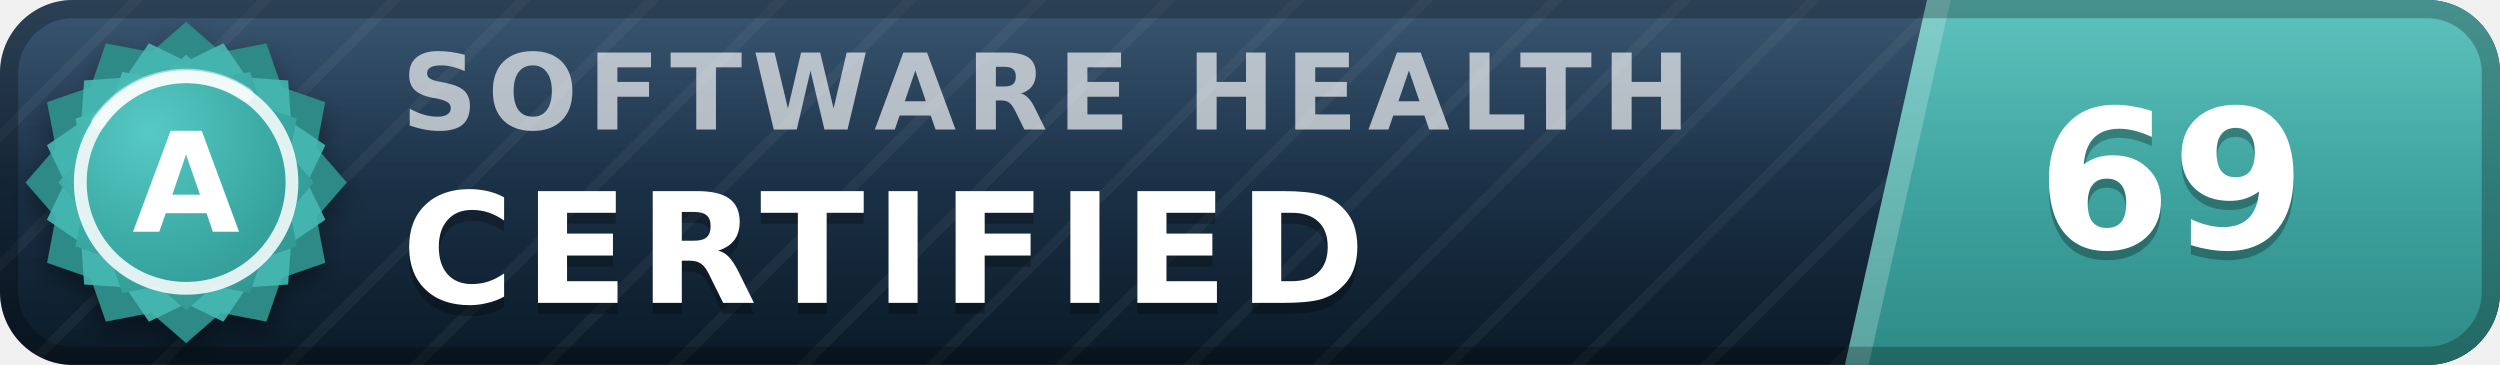
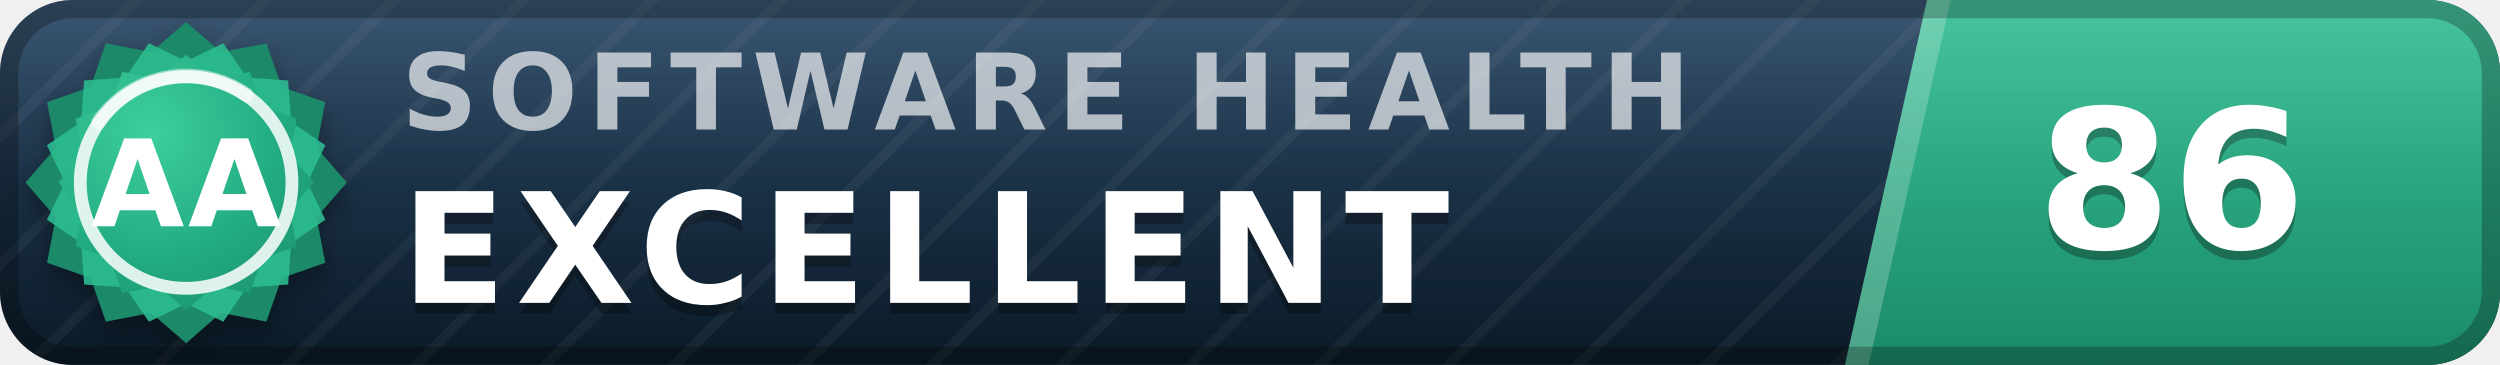
- <svg xmlns="http://www.w3.org/2000/svg" width="137" height="20" viewBox="0 0 137 20" role="img" aria-label="inspect.software software health index 69 of 100, certified (grade A)" font-family="Verdana,DejaVu Sans,Geneva,sans-serif">
+ <svg xmlns="http://www.w3.org/2000/svg" width="137" height="20" viewBox="0 0 137 20" role="img" aria-label="inspect.software software health index 86 of 100, excellent (grade AA)" font-family="Verdana,DejaVu Sans,Geneva,sans-serif">
  <defs>
    <linearGradient id="plate" x1="0" y1="0" x2="0" y2="1">
      <stop offset="0" stop-color="#1d3d5c" />
      <stop offset="1" stop-color="#0a1926" />
    </linearGradient>
    <linearGradient id="endplate" x1="0" y1="0" x2="0" y2="1">
-       <stop offset="0" stop-color="#46b8b3" />
-       <stop offset="1" stop-color="#2d8a86" />
+       <stop offset="0" stop-color="#2cbc90" />
+       <stop offset="1" stop-color="#1a8a68" />
    </linearGradient>
    <linearGradient id="gloss" x1="0" y1="0" x2="0" y2="1">
      <stop offset="0" stop-color="#fff" stop-opacity=".13" />
      <stop offset=".5" stop-color="#fff" stop-opacity=".03" />
      <stop offset="1" stop-color="#fff" stop-opacity="0" />
    </linearGradient>
    <pattern id="guilloche" width="5" height="5" patternUnits="userSpaceOnUse" patternTransform="rotate(45)">
      <line x1="0" y1="0" x2="0" y2="5" stroke="#fff" stroke-opacity=".045" stroke-width="1.1" />
    </pattern>
    <clipPath id="rounded">
      <rect width="137" height="20" rx="4" />
    </clipPath>
    <radialGradient id="sealFace" cx=".36" cy=".3" r=".95">
-       <stop offset="0" stop-color="#57c9c4" />
-       <stop offset=".55" stop-color="#38a6a1" />
-       <stop offset="1" stop-color="#2d8a86" />
+       <stop offset="0" stop-color="#3ecf9e" />
+       <stop offset=".55" stop-color="#21aa81" />
+       <stop offset="1" stop-color="#1a8a68" />
    </radialGradient>
    <filter id="sealShadow" x="-40%" y="-40%" width="180%" height="180%">
      <feDropShadow dx="0" dy="0.7" stdDeviation="0.7" flood-color="#000" flood-opacity="0.38" />
    </filter>
  </defs>
  <g clip-path="url(#rounded)">
    <rect width="137" height="20" fill="url(#plate)" />
    <rect width="137" height="20" fill="url(#guilloche)" />
    <polygon points="105.6,0 137,0 137,20 101.1,20" fill="url(#endplate)" />
    <polygon points="105.6,0 106.9,0 102.4,20 101.1,20" fill="#fff" fill-opacity=".22" />
    <text x="22.0" y="7.1" font-size="5.8" letter-spacing="0.55" fill="#fff" fill-opacity=".66" font-weight="bold" textLength="76.3" lengthAdjust="spacing">SOFTWARE HEALTH</text>
-     <text x="22.0" y="17.2" font-size="8.4" fill="#000" fill-opacity=".3" font-weight="bold" letter-spacing="0.55" textLength="57.7" lengthAdjust="spacing">CERTIFIED</text>
-     <text x="22.0" y="16.6" font-size="8.4" fill="#fff" font-weight="bold" letter-spacing="0.55" textLength="57.7" lengthAdjust="spacing">CERTIFIED</text>
-     <text x="119.0" y="14.1" font-size="10.6" fill="#000" fill-opacity=".3" font-weight="bold" text-anchor="middle">69</text>
-     <text x="119.0" y="13.6" font-size="10.6" fill="#fff" font-weight="bold" text-anchor="middle">69</text>
+     <text x="22.0" y="17.2" font-size="8.4" fill="#000" fill-opacity=".3" font-weight="bold" letter-spacing="0.55" textLength="65.1" lengthAdjust="spacing">EXCELLENT</text>
+     <text x="22.0" y="16.6" font-size="8.4" fill="#fff" font-weight="bold" letter-spacing="0.55" textLength="65.1" lengthAdjust="spacing">EXCELLENT</text>
+     <text x="119.0" y="14.1" font-size="10.6" fill="#000" fill-opacity=".3" font-weight="bold" text-anchor="middle">86</text>
+     <text x="119.0" y="13.6" font-size="10.6" fill="#fff" font-weight="bold" text-anchor="middle">86</text>
    <rect width="137" height="20" fill="url(#gloss)" />
  </g>
  <rect x=".5" y=".5" width="136" height="19" rx="3.5" fill="none" stroke="#000" stroke-opacity=".25" />
  <g filter="url(#sealShadow)">
-     <path d="M10.20 1.20 L12.11 2.86 L14.60 2.38 L15.43 4.77 L17.82 5.60 L17.34 8.09 L19.00 10.00 L17.34 11.91 L17.82 14.40 L15.43 15.23 L14.60 17.62 L12.11 17.14 L10.20 18.80 L8.29 17.14 L5.80 17.62 L4.97 15.23 L2.58 14.40 L3.06 11.91 L1.40 10.00 L3.06 8.09 L2.58 5.60 L4.97 4.77 L5.80 2.38 L8.29 2.86 L10.20 1.20 Z" fill="#2d8a86" />
+     <path d="M10.20 1.20 L12.11 2.86 L14.60 2.38 L15.43 4.77 L17.82 5.60 L17.34 8.09 L19.00 10.00 L17.34 11.91 L17.82 14.40 L15.43 15.23 L14.60 17.62 L12.11 17.14 L10.20 18.80 L8.29 17.14 L5.80 17.62 L4.97 15.23 L2.58 14.40 L3.06 11.91 L1.40 10.00 L3.06 8.09 L2.58 5.60 L4.97 4.77 L5.80 2.38 L8.29 2.86 L10.20 1.20 Z" fill="#1a8a68" />
  </g>
-   <path d="M12.24 2.37 L13.52 4.25 L15.79 4.41 L15.95 6.68 L17.83 7.96 L16.84 10.00 L17.83 12.04 L15.95 13.32 L15.79 15.59 L13.52 15.75 L12.24 17.63 L10.20 16.64 L8.16 17.63 L6.88 15.75 L4.61 15.59 L4.45 13.32 L2.57 12.04 L3.56 10.00 L2.57 7.96 L4.45 6.68 L4.61 4.41 L6.88 4.25 L8.16 2.37 L10.20 3.36 L12.24 2.37 Z" fill="#46b8b3" fill-opacity=".9" />
+   <path d="M12.24 2.37 L13.52 4.25 L15.79 4.41 L15.95 6.68 L17.83 7.96 L16.84 10.00 L17.83 12.04 L15.95 13.32 L15.79 15.59 L13.52 15.75 L12.24 17.63 L10.20 16.64 L8.16 17.63 L6.88 15.75 L4.61 15.59 L4.45 13.32 L2.57 12.04 L3.56 10.00 L2.57 7.96 L4.45 6.68 L4.61 4.41 L6.88 4.25 L8.16 2.37 L10.20 3.36 L12.24 2.37 Z" fill="#2cbc90" fill-opacity=".9" />
  <path d="M10.20 3.00 L11.72 4.32 L13.70 3.94 L14.36 5.84 L16.26 6.50 L15.88 8.48 L17.20 10.00 L15.88 11.52 L16.26 13.50 L14.36 14.16 L13.70 16.06 L11.72 15.68 L10.20 17.00 L8.68 15.68 L6.70 16.06 L6.04 14.16 L4.14 13.50 L4.52 11.52 L3.20 10.00 L4.52 8.48 L4.14 6.50 L6.04 5.84 L6.70 3.94 L8.68 4.32 L10.20 3.00 Z" fill="url(#sealFace)" />
  <circle cx="10.2" cy="10.0" r="5.8" fill="none" stroke="#fff" stroke-opacity=".85" stroke-width=".7" />
  <path d="M5.4 6.7 A5.8 5.8 0 0 1 13.5 5.2" stroke="#fff" stroke-opacity=".5" stroke-width=".8" fill="none" stroke-linecap="round" />
-   <text x="10.2" y="12.7" font-size="7.6" fill="#fff" font-weight="bold" text-anchor="middle" letter-spacing=".2">A</text>
+   <text x="10.2" y="12.4" font-size="6.6" fill="#fff" font-weight="bold" text-anchor="middle" letter-spacing=".2">AA</text>
</svg>
